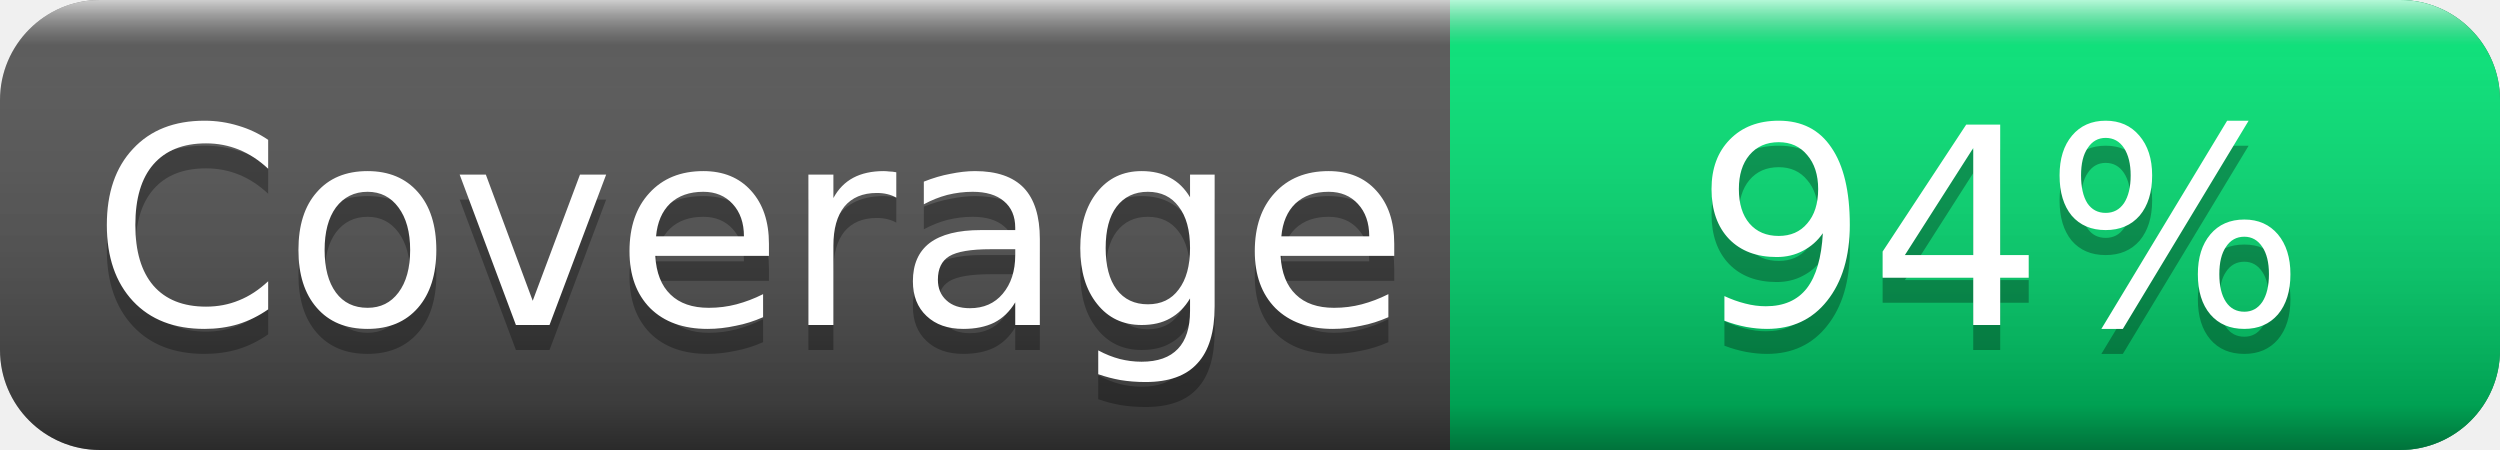
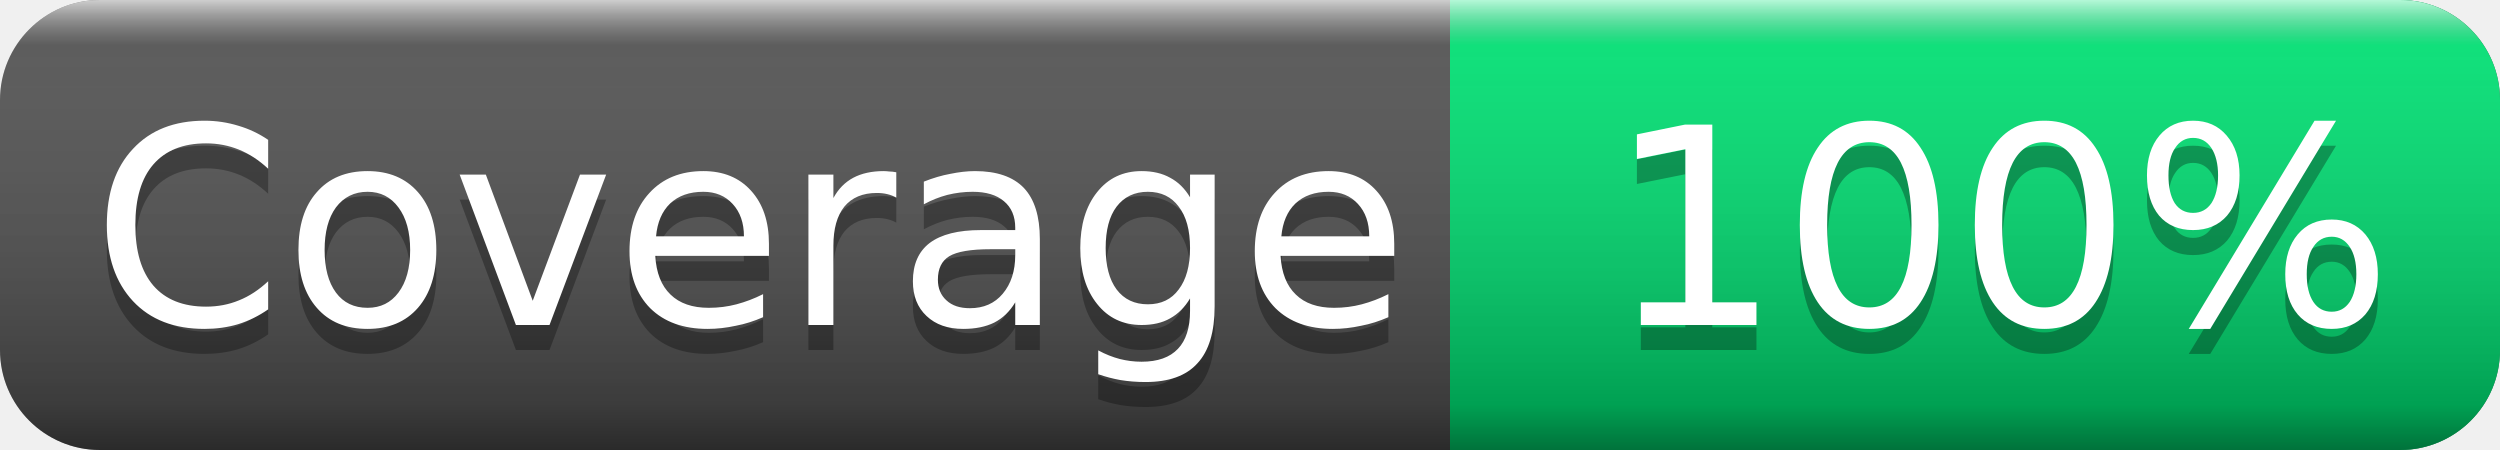
<svg xmlns="http://www.w3.org/2000/svg" width="100" height="18">
  <linearGradient id="smooth" x2="0" y2="100%">
    <stop offset="0" stop-color="#fff" stop-opacity=".7" />
    <stop offset=".1" stop-color="#aaa" stop-opacity=".1" />
    <stop offset=".9" stop-color="#000" stop-opacity=".3" />
    <stop offset="1" stop-color="#000" stop-opacity=".5" />
  </linearGradient>
  <rect rx="4" width="100" height="18" fill="#555" />
  <rect rx="4" x="58" width="42" height="18" fill="#00e676" />
  <rect x="58" width="4" height="18" fill="#00e676" />
  <rect rx="4" width="100" height="18" fill="url(#smooth)" />
  <g fill="#fff" text-anchor="middle" font-family="DejaVu Sans,Verdana,Geneva,sans-serif" font-size="11">
    <text x="30" y="14" fill="#010101" fill-opacity=".3">Coverage</text>
    <text x="30" y="13">Coverage</text>
-     <text x="80" y="14" fill="#010101" fill-opacity=".3">94%</text>
-     <text x="80" y="13">94%</text>
+     <text x="80" y="14" fill="#010101" fill-opacity=".3">100%</text>
+     <text x="80" y="13">100%</text>
  </g>
</svg>
